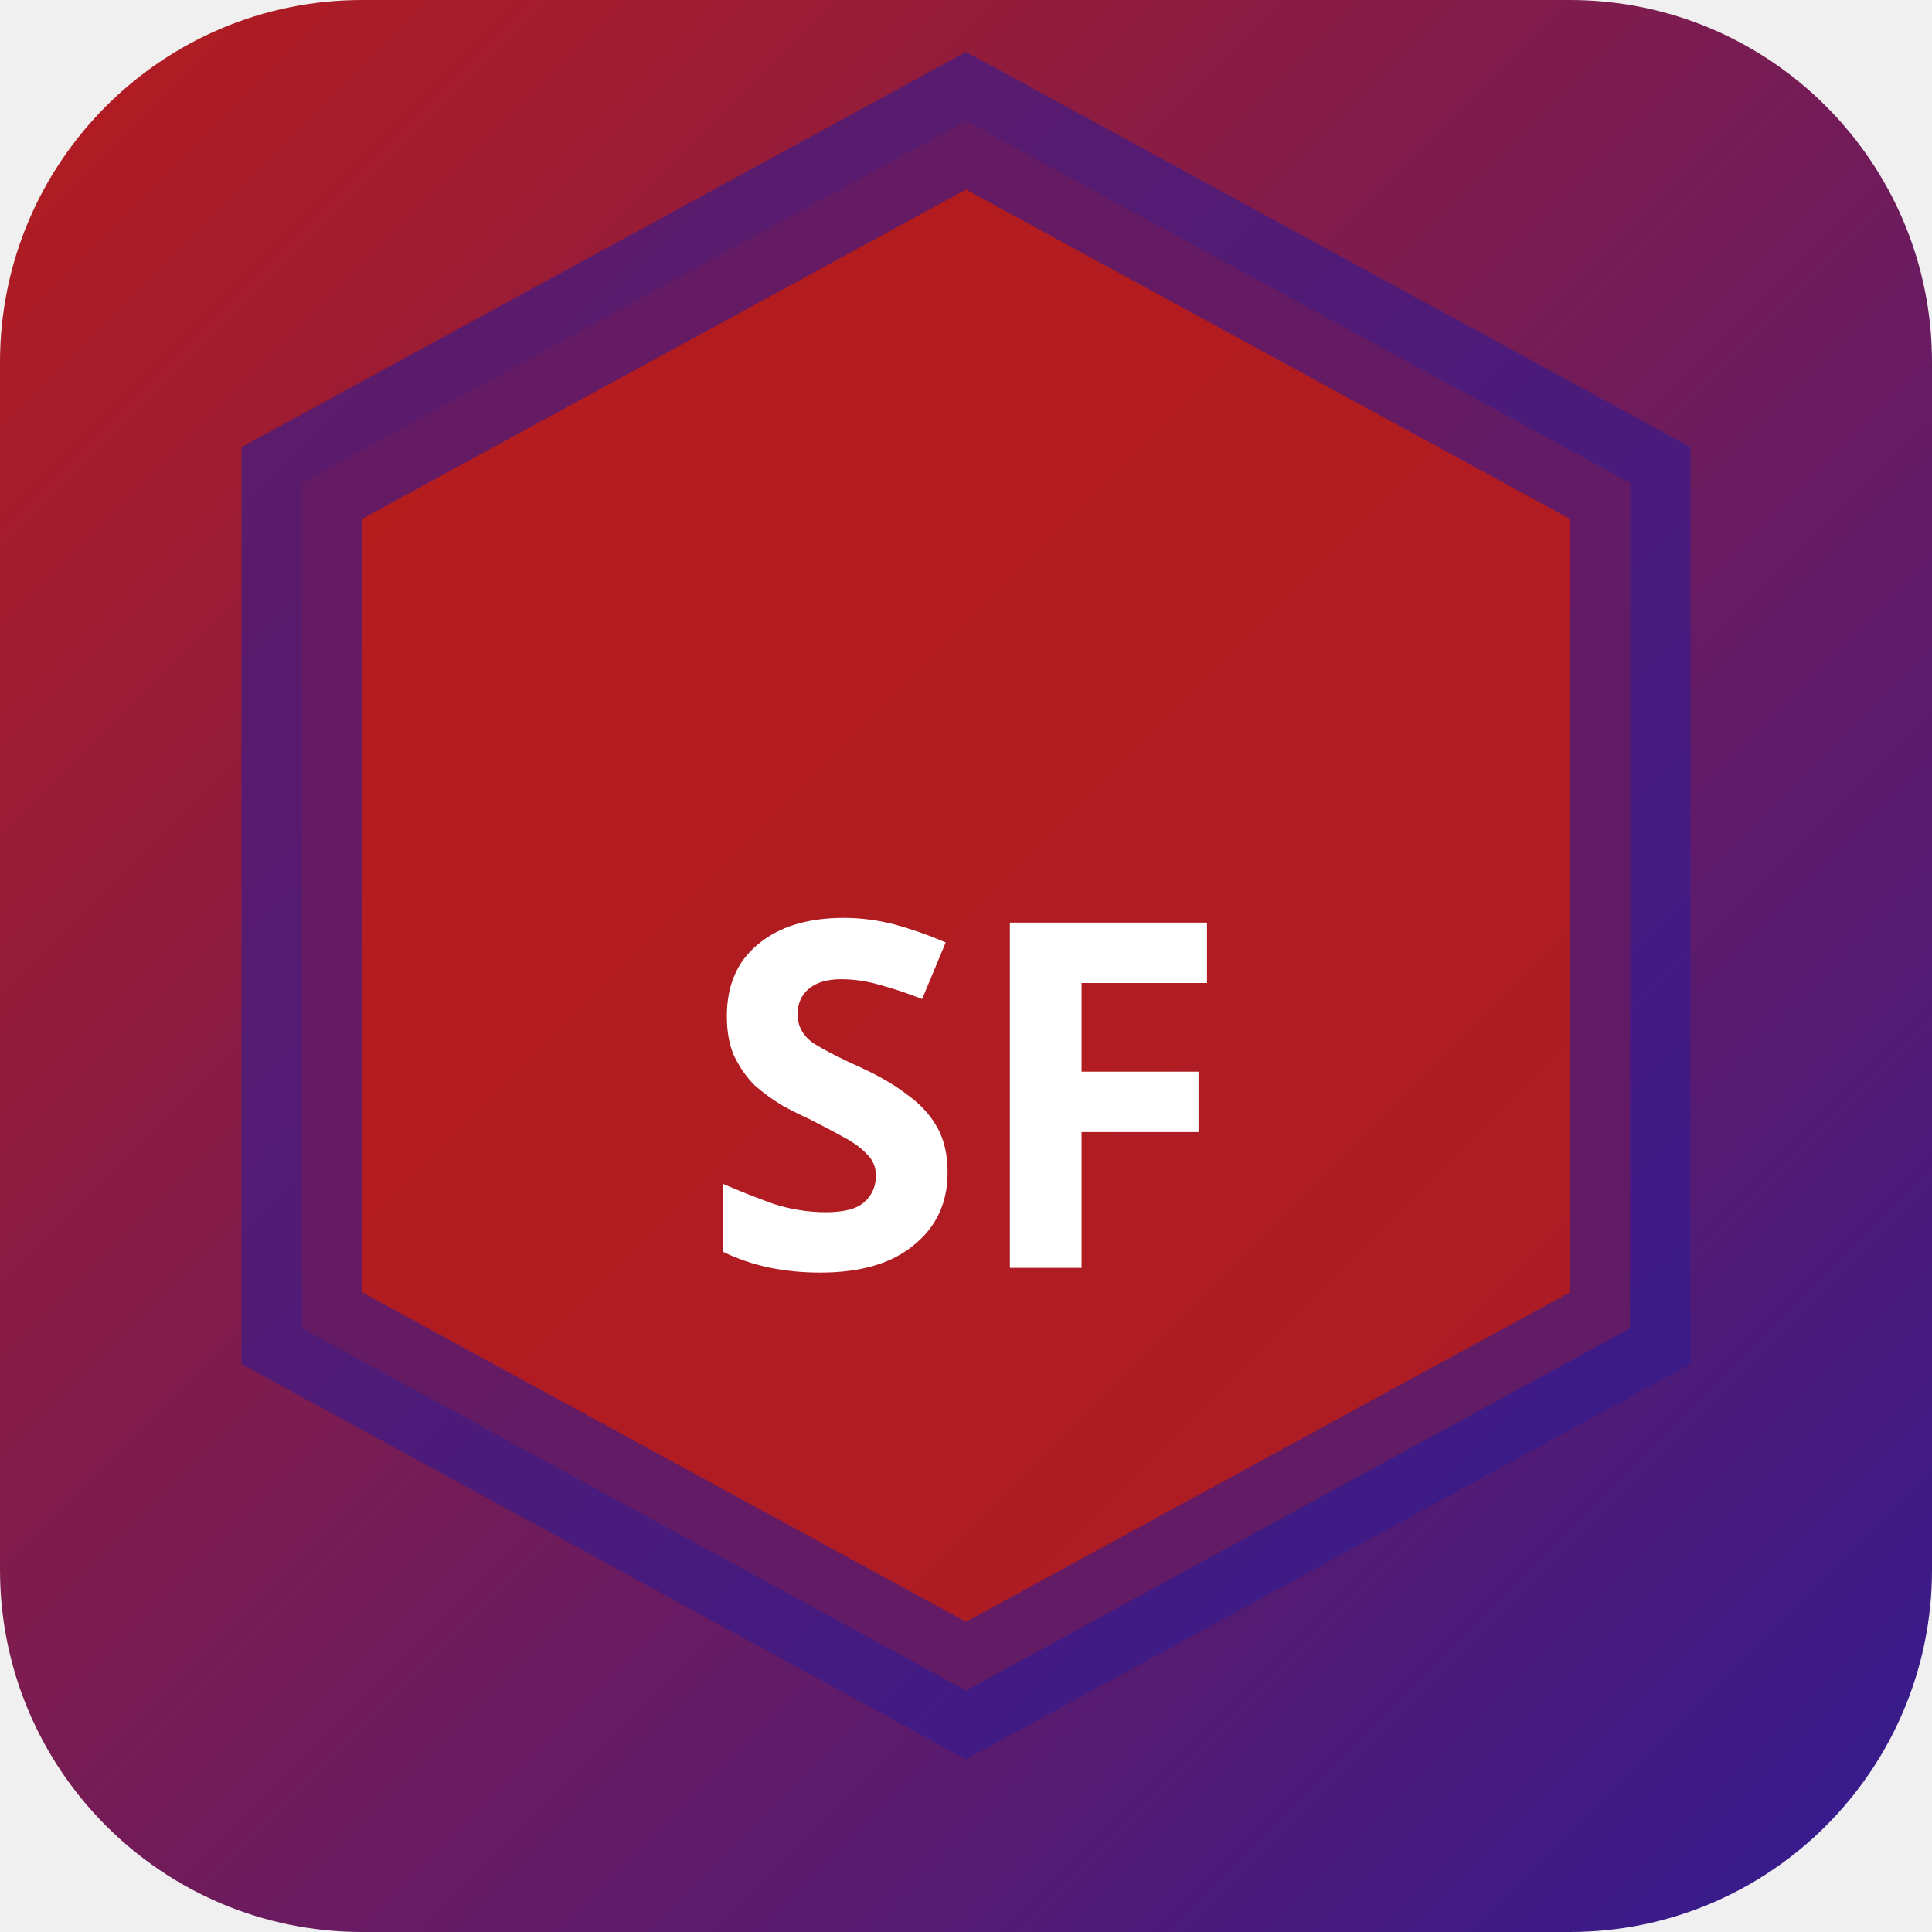
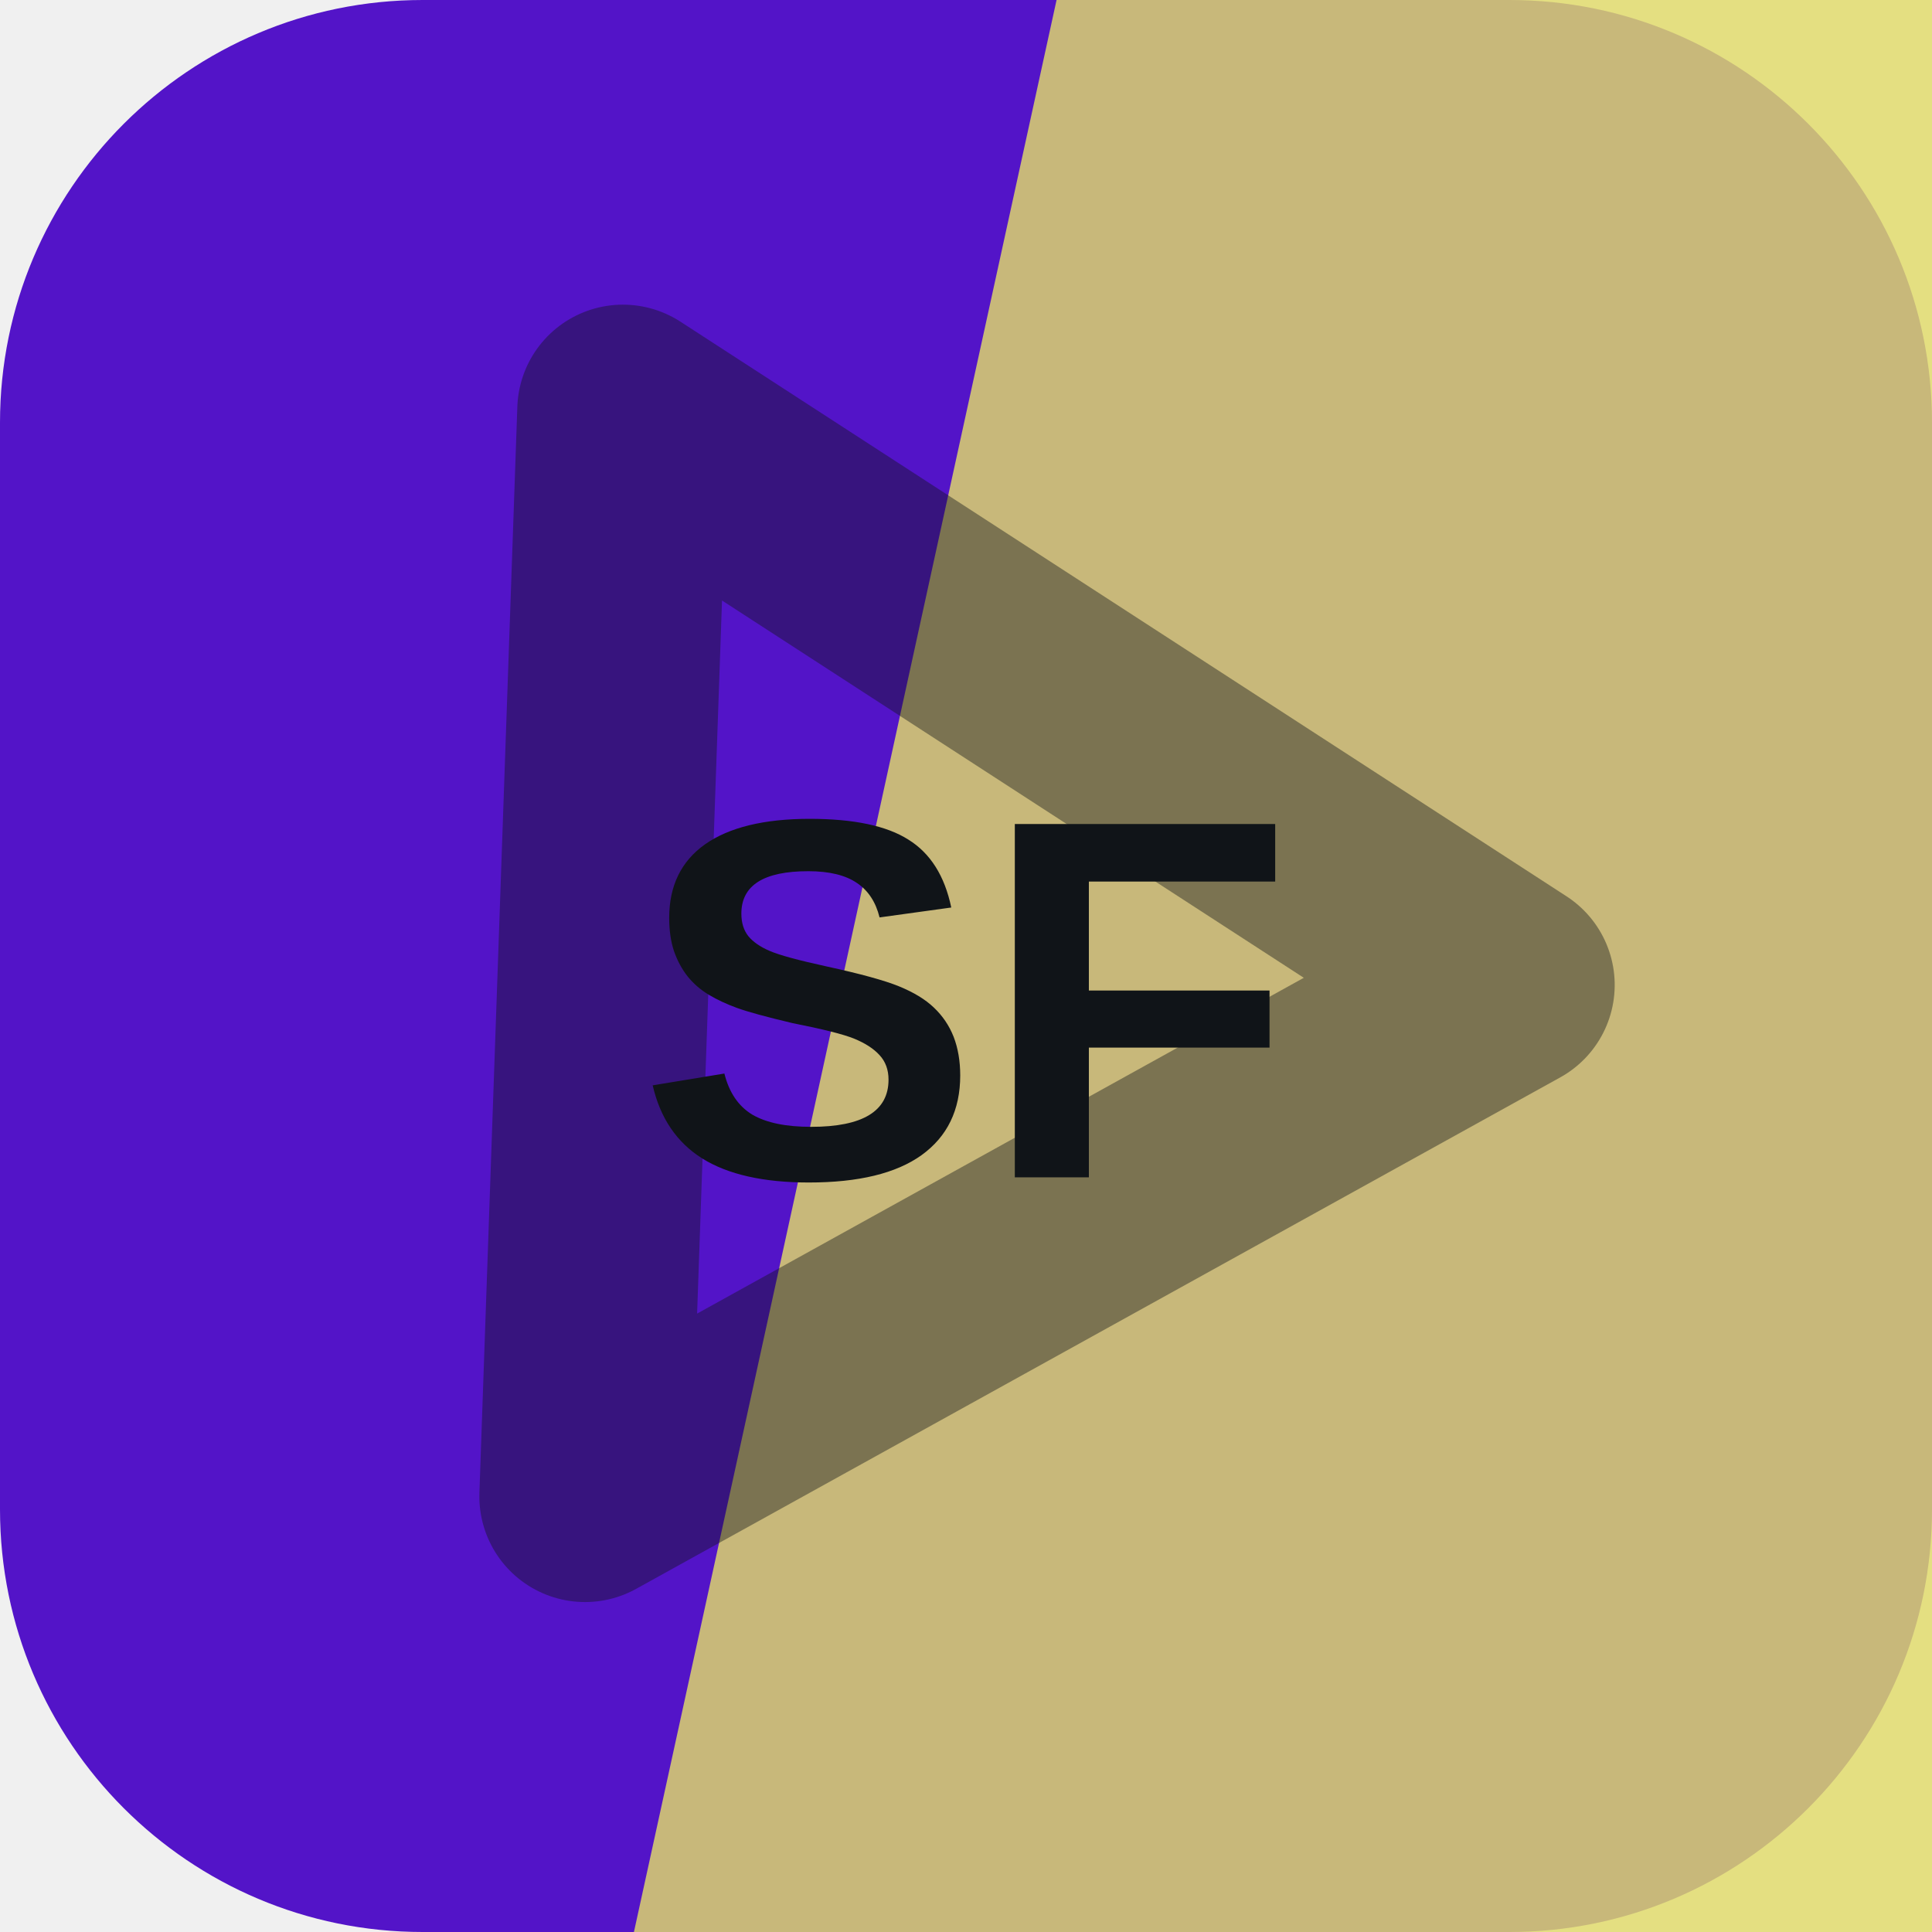
- <svg xmlns="http://www.w3.org/2000/svg" width="32" height="32" viewBox="0 0 32 32">
-   <defs>
-     <linearGradient id="bgsf-t" x1="0" y1="0" x2="1" y2="1">
-       <stop offset="0%" stop-color="#b71c1c" />
-       <stop offset="100%" stop-color="#311b92" />
-     </linearGradient>
-   </defs>
-   <rect width="32" height="32" rx="6" fill="url(#bgsf-t)" />
-   <polygon points="16,2 27,8 27,22 16,28 5,22 5,8" fill="rgba(183,28,28,0.9)" stroke="rgba(49,27,146,0.6)" stroke-width="2" />
-   <text x="16" y="21" text-anchor="middle" fill="#fff" font-size="8" font-weight="700" font-family="system-ui">SF</text>
+ <svg xmlns="http://www.w3.org/2000/svg" width="64" height="64" viewBox="0 0 64 64" role="img">
+   <rect width="64" height="64" rx="14" fill="hsl(261 82% 43%)" />
+   <path d="M35 0h29v64H21Z" fill="hsl(57 68% 65%)" opacity="0.82" />
+   <g transform="rotate(272 32 32)" opacity="0.42">
+     <path d="M14 20h36L32 50Z" fill="none" stroke="#101418" stroke-width="7" stroke-linejoin="round" />
+   </g>
+   <text x="32" y="39" text-anchor="middle" fill="#101418" font-family="Arial,Helvetica,sans-serif" font-size="17" font-weight="700" letter-spacing="0">SF</text>
</svg>
